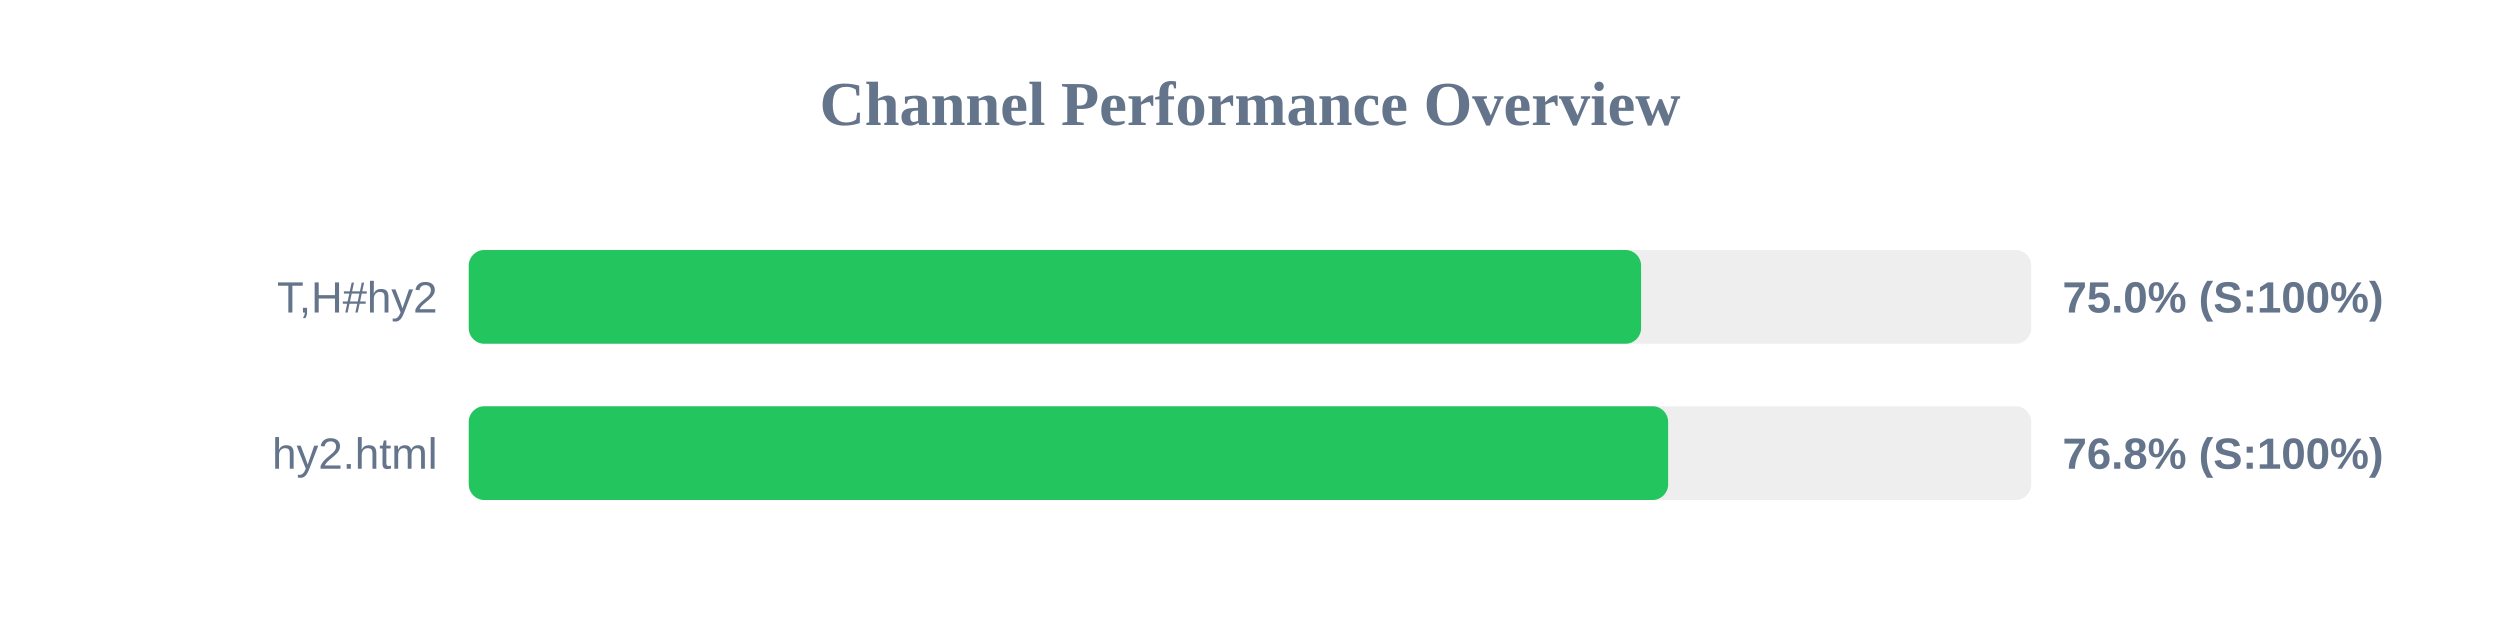
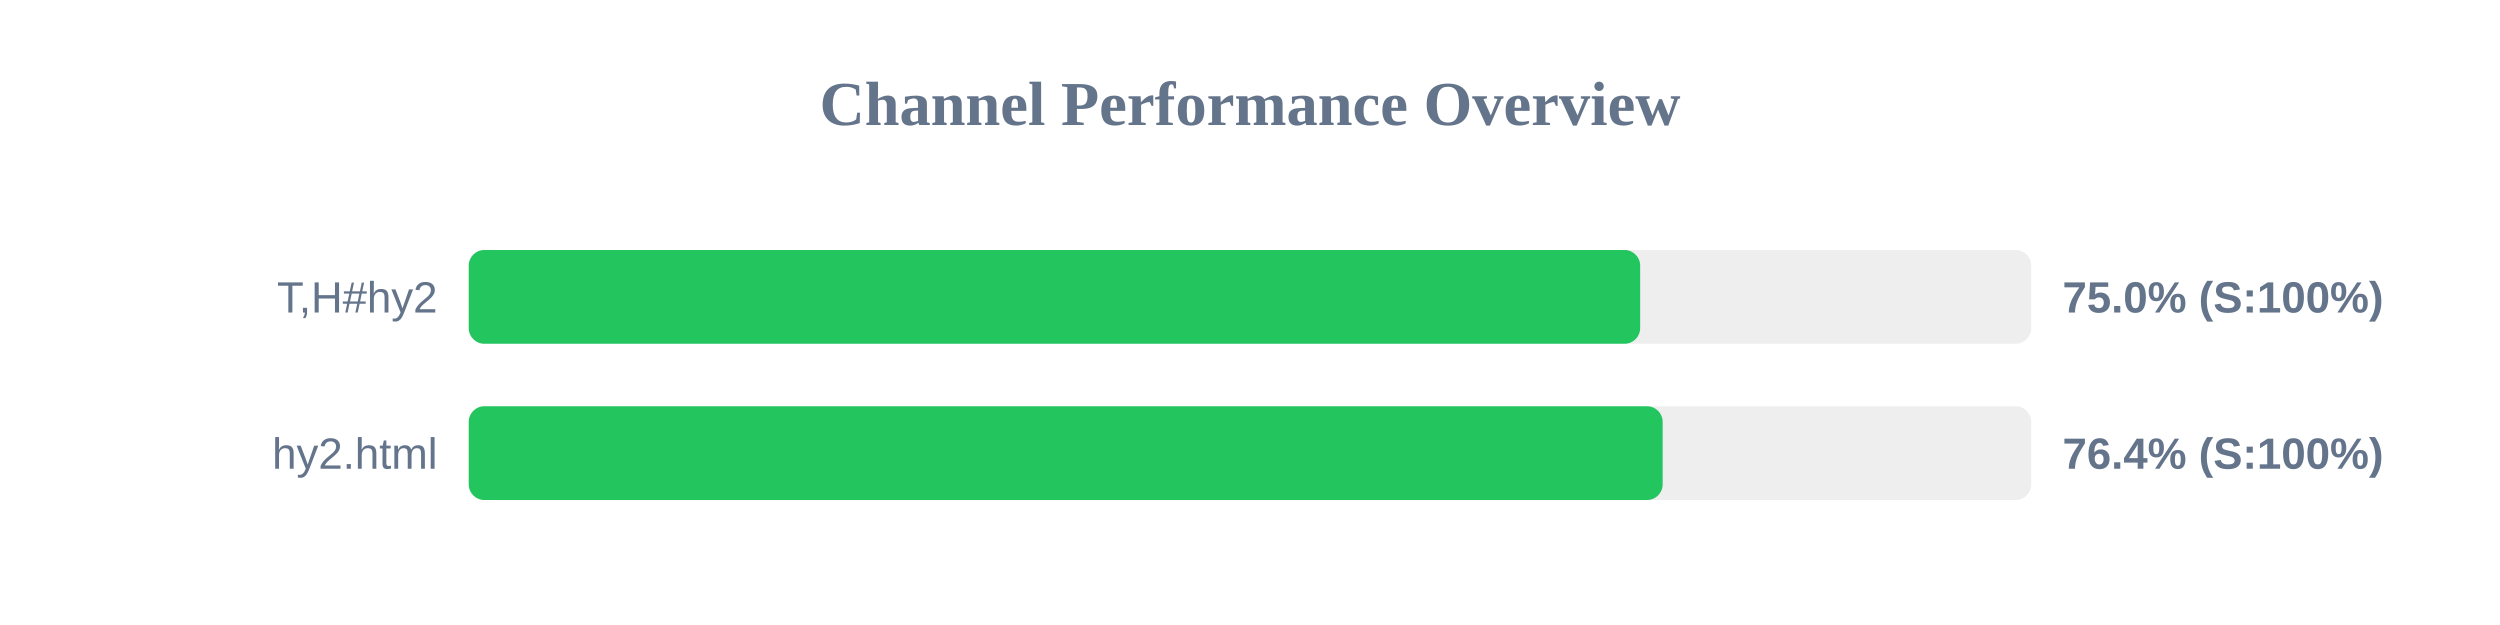
<svg xmlns="http://www.w3.org/2000/svg" width="800" height="200" version="1.1">
  <style>
        .row { font: 14px Arial; fill: #64748b; }
        .score { font: bold 14px Arial; fill: #64748b; }
    </style>
  <text x="400" y="40" text-anchor="middle" font-size="20px" font-weight="bold" fill="#64748b">Channel Performance Overview</text>
  <rect x="150" y="80" width="500" height="30" fill="#eee" rx="5" />
-   <rect x="150" y="80" width="375.15" height="30" fill="#22c55e" rx="5" />
+   <rect x="150" y="80" width="374.85" height="30" fill="#22c55e" rx="5" />
  <text x="140" y="100" text-anchor="end" class="row">T,H#hy2</text>
  <text x="660" y="100" text-anchor="start" class="score">75.0% (S:100%)</text>
  <rect x="150" y="130" width="500" height="30" fill="#eee" rx="5" />
-   <rect x="150" y="130" width="383.8" height="30" fill="#22c55e" rx="5" />
+   <rect x="150" y="130" width="382.05" height="30" fill="#22c55e" rx="5" />
  <text x="140" y="150" text-anchor="end" class="row">hy2.html</text>
-   <text x="660" y="150" text-anchor="start" class="score">76.8% (S:100%)</text>
+   <text x="660" y="150" text-anchor="start" class="score">76.4% (S:100%)</text>
</svg>
